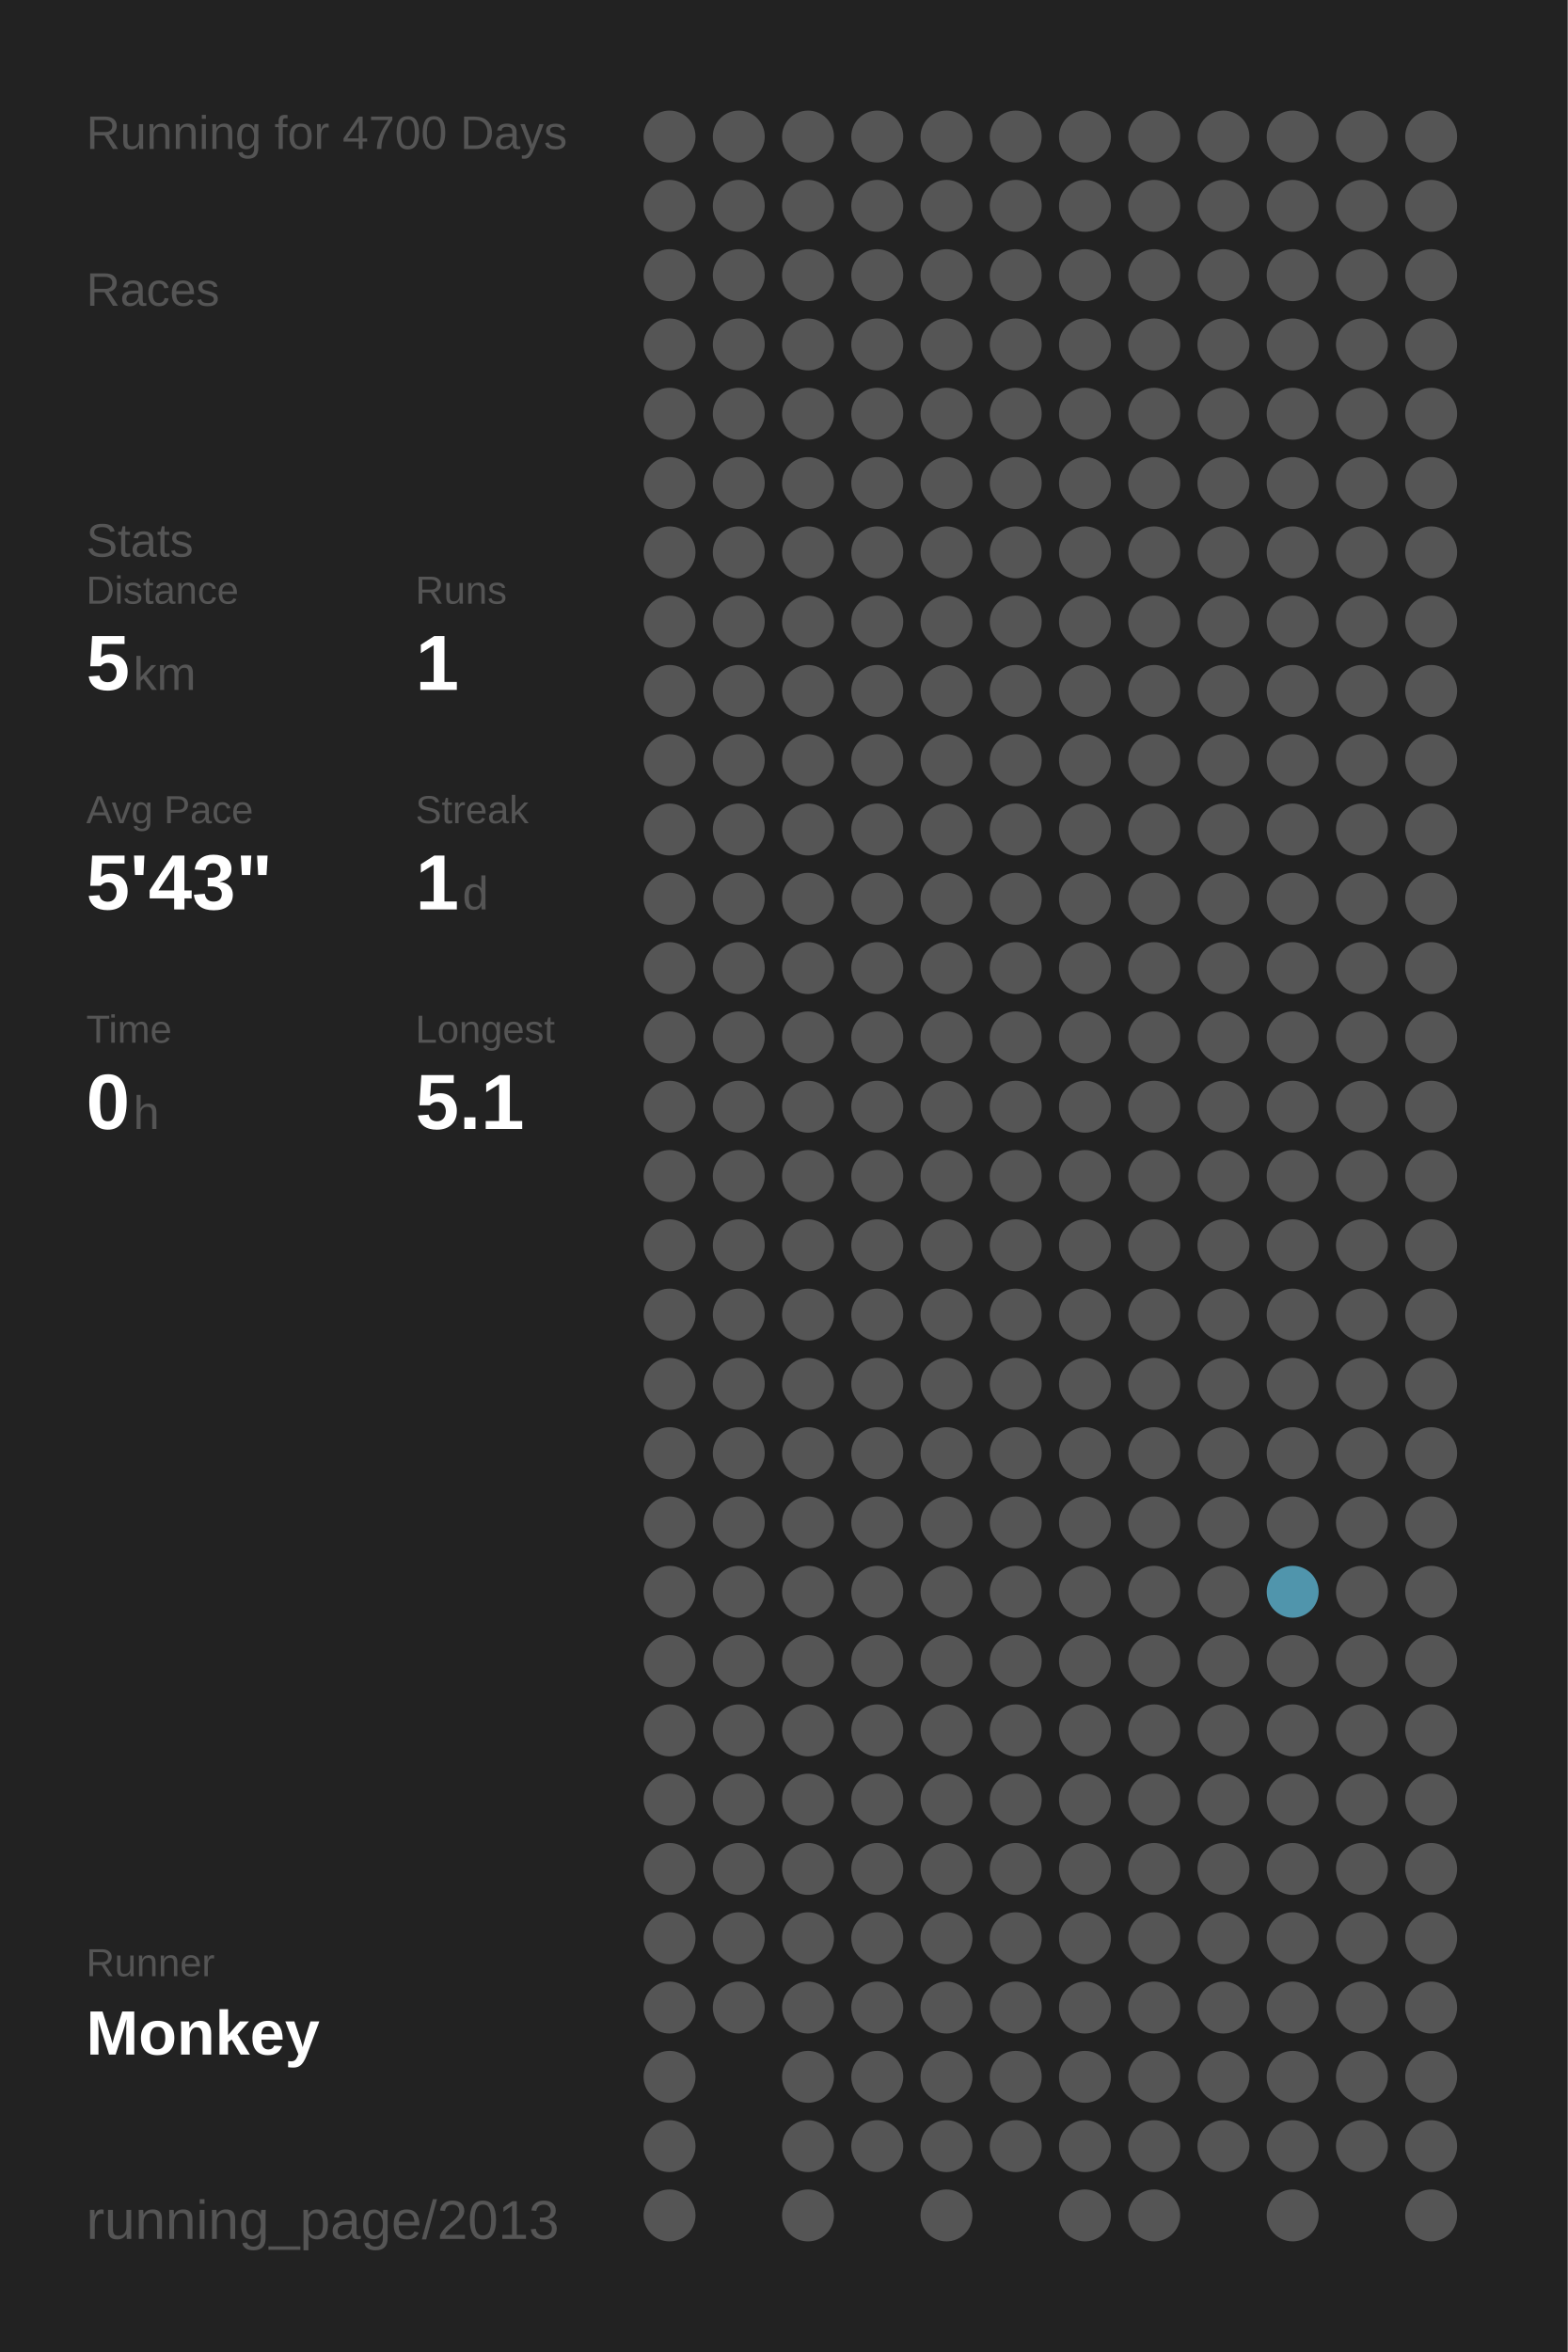
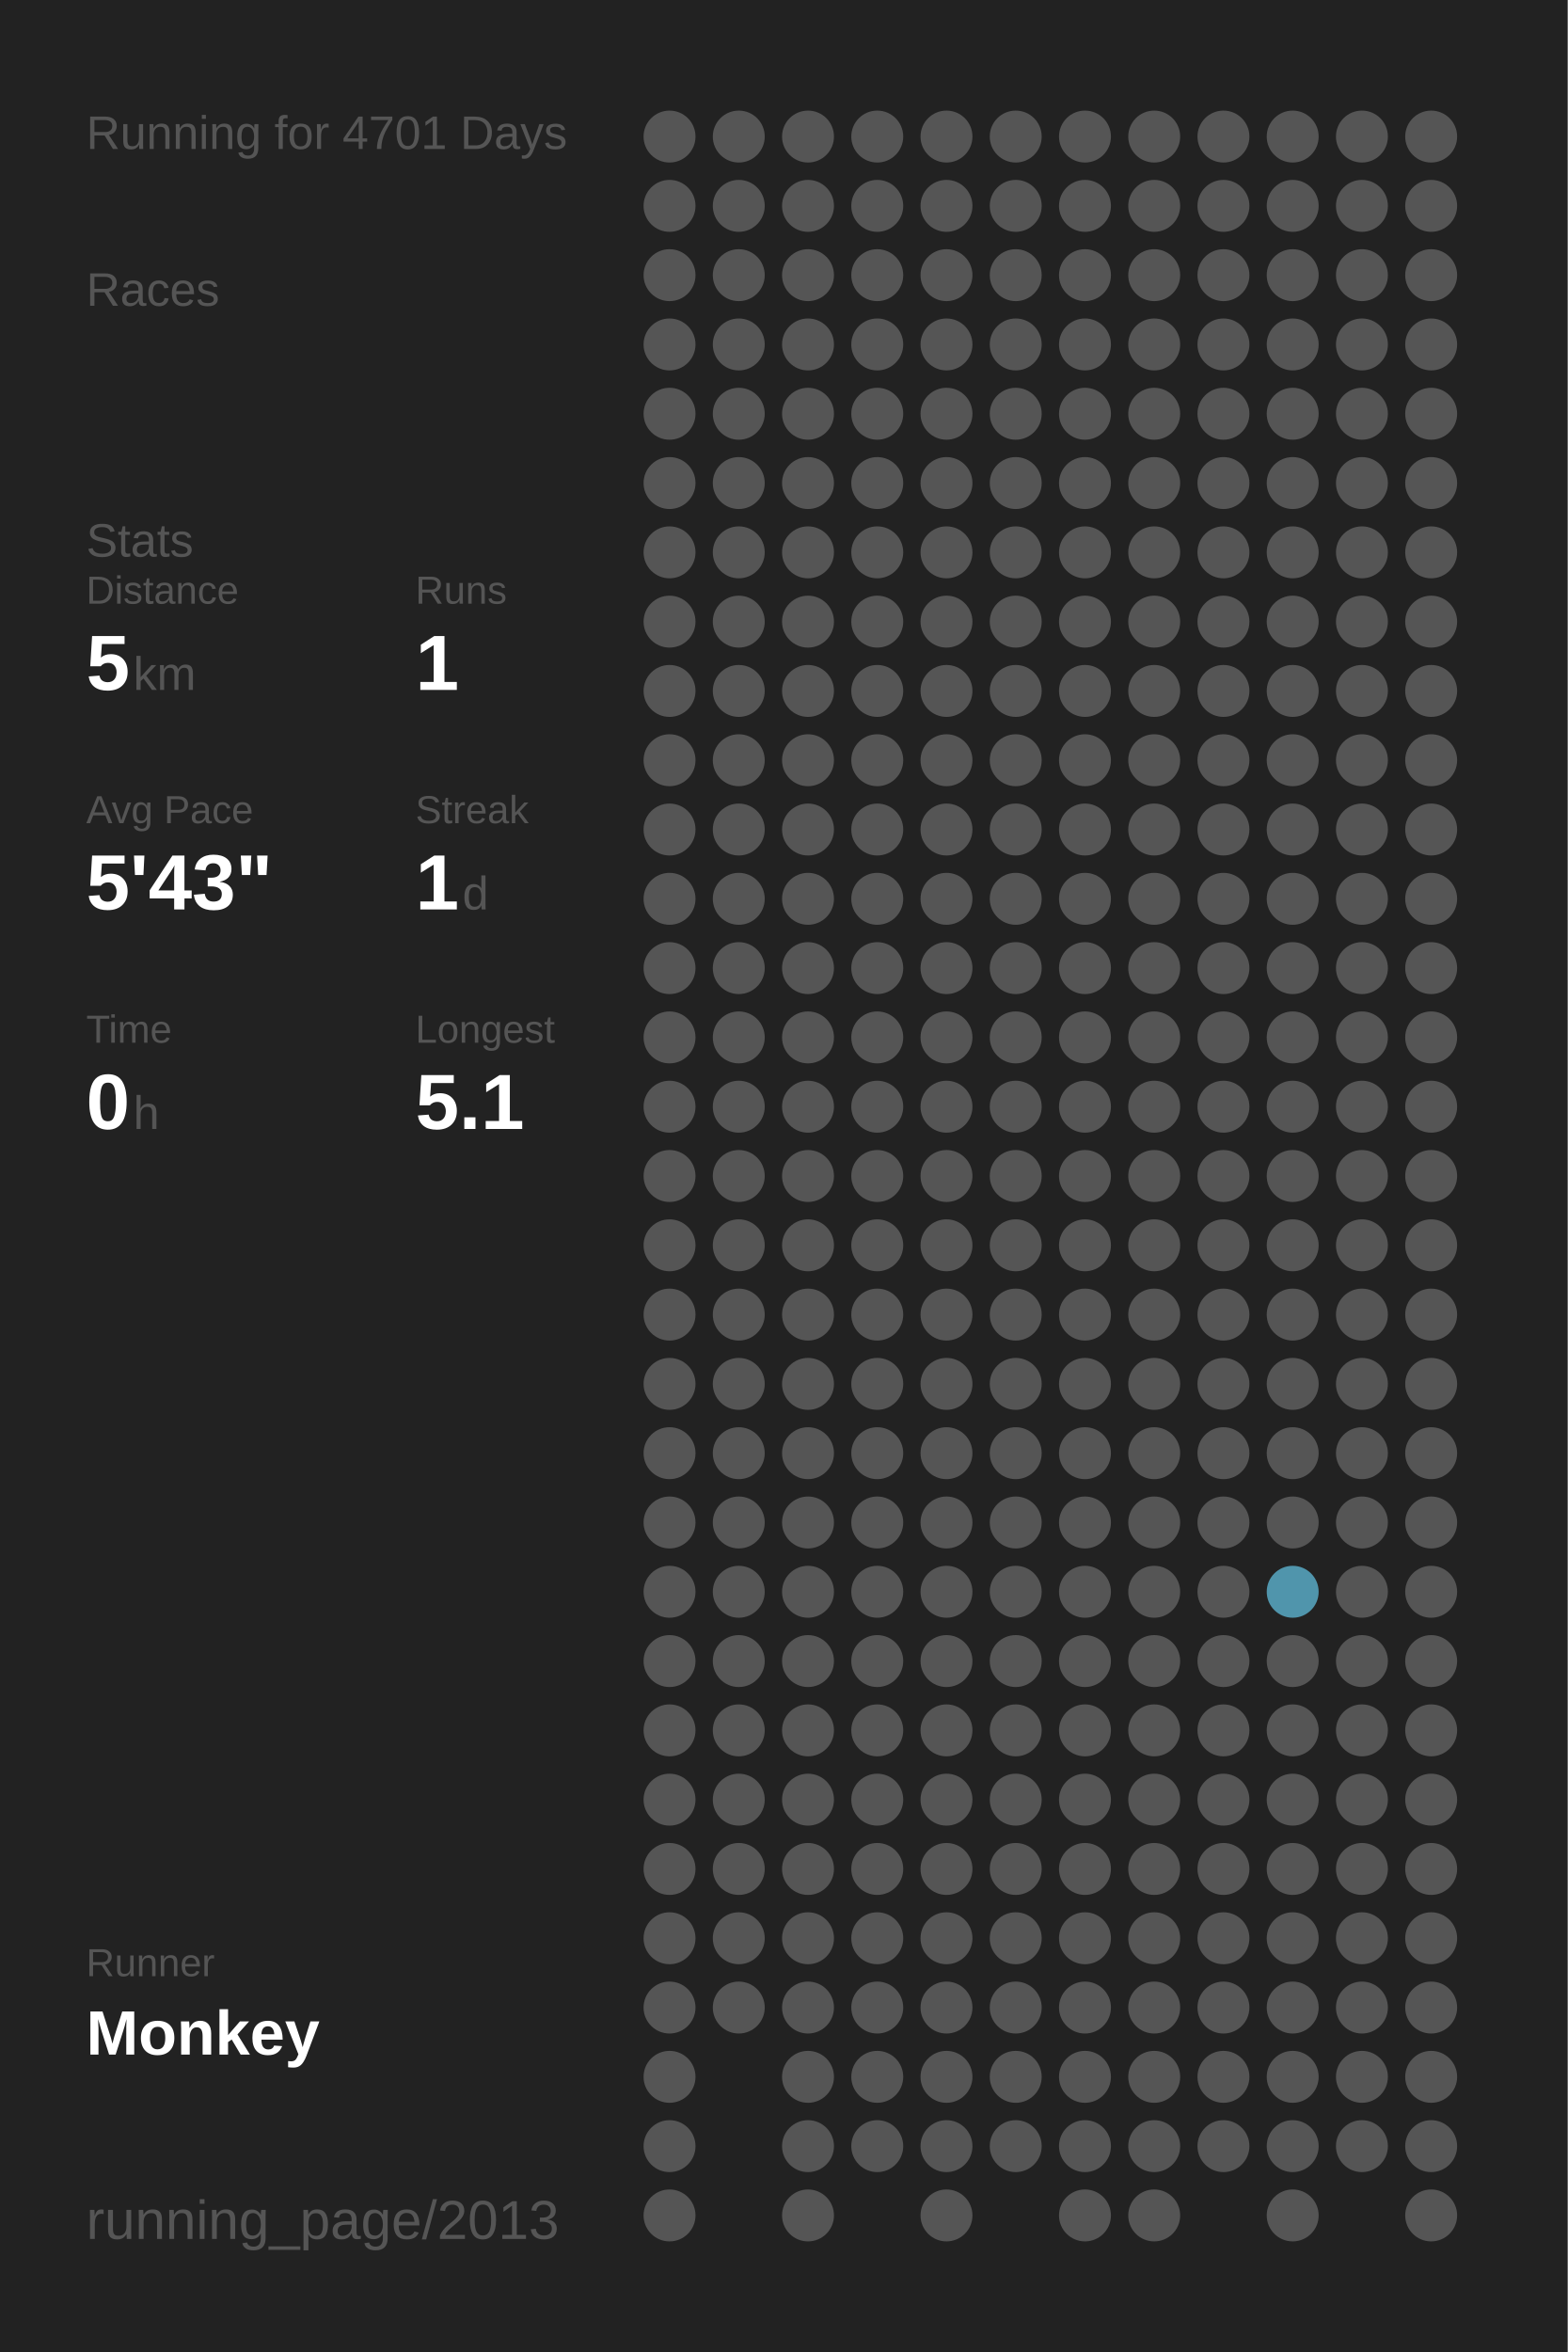
<svg xmlns="http://www.w3.org/2000/svg" baseProfile="full" height="300mm" version="1.1" viewBox="0,0,200,300" width="200mm">
  <defs />
  <rect fill="#222222" height="300" width="200" x="0" y="0" />
-   <text fill="#555555" style="font-size:6px; font-family:Arial;" x="11" y="19">Running for 4700 Days</text>
+   <text fill="#555555" style="font-size:6px; font-family:Arial;" x="11" y="19">Running for 4701 Days</text>
  <text fill="#555555" style="font-size:6px; font-family:Arial;" x="11" y="39">Races</text>
  <text fill="#555555" style="font-size:6px; font-family:Arial;" x="11" y="71">Stats</text>
  <text fill="#555555" style="font-size:5px; font-family:Arial;" x="11" y="77">Distance</text>
  <text fill="#FFFFFF" style="font-size:10px; font-family:Arial; font-weight:bold;" x="11" y="88">5</text>
  <text fill="#555555" style="font-size:6px; font-family:Arial;" x="17" y="88">km</text>
  <text fill="#555555" style="font-size:5px; font-family:Arial;" x="53" y="77">Runs</text>
  <text fill="#FFFFFF" style="font-size:10px; font-family:Arial; font-weight:bold;" x="53" y="88">1</text>
  <text fill="#555555" style="font-size:5px; font-family:Arial;" x="11" y="105">Avg Pace</text>
  <text fill="#FFFFFF" style="font-size:10px; font-family:Arial; font-weight:bold;" x="11" y="116">5'43"</text>
  <text fill="#555555" style="font-size:5px; font-family:Arial;" x="53" y="105">Streak</text>
  <text fill="#FFFFFF" style="font-size:10px; font-family:Arial; font-weight:bold;" x="53" y="116">1</text>
  <text fill="#555555" style="font-size:6px; font-family:Arial;" x="59" y="116">d</text>
  <text fill="#555555" style="font-size:5px; font-family:Arial;" x="11" y="133">Time</text>
  <text fill="#FFFFFF" style="font-size:10px; font-family:Arial; font-weight:bold;" x="11" y="144">0</text>
  <text fill="#555555" style="font-size:6px; font-family:Arial;" x="17" y="144">h</text>
  <text fill="#555555" style="font-size:5px; font-family:Arial;" x="53" y="133">Longest</text>
  <text fill="#FFFFFF" style="font-size:10px; font-family:Arial; font-weight:bold;" x="53" y="144">5.1</text>
  <text fill="#555555" style="font-size:5px; font-family:Arial;" x="11" y="252.065">Runner</text>
  <text fill="#FFFFFF" style="font-size:8px; font-family:Arial; font-weight:bold;" x="11" y="262.065">Monkey</text>
  <text fill="#555555" style="font-size:7px; font-family:Arial;" x="11" y="285.581">running_page/2013</text>
  <circle cx="85.417" cy="17.419" fill="#555555" r="3.312" />
  <circle cx="85.417" cy="26.258" fill="#555555" r="3.312" />
  <circle cx="85.417" cy="35.097" fill="#555555" r="3.312" />
  <circle cx="85.417" cy="43.935" fill="#555555" r="3.312" />
  <circle cx="85.417" cy="52.774" fill="#555555" r="3.312" />
  <circle cx="85.417" cy="61.613" fill="#555555" r="3.312" />
  <circle cx="85.417" cy="70.452" fill="#555555" r="3.312" />
  <circle cx="85.417" cy="79.29" fill="#555555" r="3.312" />
  <circle cx="85.417" cy="88.129" fill="#555555" r="3.312" />
  <circle cx="85.417" cy="96.968" fill="#555555" r="3.312" />
  <circle cx="85.417" cy="105.806" fill="#555555" r="3.312" />
  <circle cx="85.417" cy="114.645" fill="#555555" r="3.312" />
  <circle cx="85.417" cy="123.484" fill="#555555" r="3.312" />
  <circle cx="85.417" cy="132.323" fill="#555555" r="3.312" />
  <circle cx="85.417" cy="141.161" fill="#555555" r="3.312" />
  <circle cx="85.417" cy="150" fill="#555555" r="3.312" />
  <circle cx="85.417" cy="158.839" fill="#555555" r="3.312" />
  <circle cx="85.417" cy="167.677" fill="#555555" r="3.312" />
  <circle cx="85.417" cy="176.516" fill="#555555" r="3.312" />
  <circle cx="85.417" cy="185.355" fill="#555555" r="3.312" />
  <circle cx="85.417" cy="194.194" fill="#555555" r="3.312" />
  <circle cx="85.417" cy="203.032" fill="#555555" r="3.312" />
  <circle cx="85.417" cy="211.871" fill="#555555" r="3.312" />
  <circle cx="85.417" cy="220.71" fill="#555555" r="3.312" />
  <circle cx="85.417" cy="229.548" fill="#555555" r="3.312" />
  <circle cx="85.417" cy="238.387" fill="#555555" r="3.312" />
  <circle cx="85.417" cy="247.226" fill="#555555" r="3.312" />
  <circle cx="85.417" cy="256.065" fill="#555555" r="3.312" />
  <circle cx="85.417" cy="264.903" fill="#555555" r="3.312" />
  <circle cx="85.417" cy="273.742" fill="#555555" r="3.312" />
  <circle cx="85.417" cy="282.581" fill="#555555" r="3.312" />
  <circle cx="94.25" cy="17.419" fill="#555555" r="3.312" />
  <circle cx="94.25" cy="26.258" fill="#555555" r="3.312" />
  <circle cx="94.25" cy="35.097" fill="#555555" r="3.312" />
  <circle cx="94.25" cy="43.935" fill="#555555" r="3.312" />
  <circle cx="94.25" cy="52.774" fill="#555555" r="3.312" />
  <circle cx="94.25" cy="61.613" fill="#555555" r="3.312" />
  <circle cx="94.25" cy="70.452" fill="#555555" r="3.312" />
  <circle cx="94.25" cy="79.29" fill="#555555" r="3.312" />
  <circle cx="94.25" cy="88.129" fill="#555555" r="3.312" />
  <circle cx="94.25" cy="96.968" fill="#555555" r="3.312" />
  <circle cx="94.25" cy="105.806" fill="#555555" r="3.312" />
  <circle cx="94.25" cy="114.645" fill="#555555" r="3.312" />
  <circle cx="94.25" cy="123.484" fill="#555555" r="3.312" />
  <circle cx="94.25" cy="132.323" fill="#555555" r="3.312" />
  <circle cx="94.25" cy="141.161" fill="#555555" r="3.312" />
  <circle cx="94.25" cy="150" fill="#555555" r="3.312" />
  <circle cx="94.25" cy="158.839" fill="#555555" r="3.312" />
  <circle cx="94.25" cy="167.677" fill="#555555" r="3.312" />
  <circle cx="94.25" cy="176.516" fill="#555555" r="3.312" />
  <circle cx="94.25" cy="185.355" fill="#555555" r="3.312" />
  <circle cx="94.25" cy="194.194" fill="#555555" r="3.312" />
  <circle cx="94.25" cy="203.032" fill="#555555" r="3.312" />
  <circle cx="94.25" cy="211.871" fill="#555555" r="3.312" />
  <circle cx="94.25" cy="220.71" fill="#555555" r="3.312" />
  <circle cx="94.25" cy="229.548" fill="#555555" r="3.312" />
  <circle cx="94.25" cy="238.387" fill="#555555" r="3.312" />
  <circle cx="94.25" cy="247.226" fill="#555555" r="3.312" />
  <circle cx="94.25" cy="256.065" fill="#555555" r="3.312" />
  <circle cx="103.083" cy="17.419" fill="#555555" r="3.312" />
  <circle cx="103.083" cy="26.258" fill="#555555" r="3.312" />
  <circle cx="103.083" cy="35.097" fill="#555555" r="3.312" />
  <circle cx="103.083" cy="43.935" fill="#555555" r="3.312" />
  <circle cx="103.083" cy="52.774" fill="#555555" r="3.312" />
  <circle cx="103.083" cy="61.613" fill="#555555" r="3.312" />
  <circle cx="103.083" cy="70.452" fill="#555555" r="3.312" />
  <circle cx="103.083" cy="79.29" fill="#555555" r="3.312" />
  <circle cx="103.083" cy="88.129" fill="#555555" r="3.312" />
  <circle cx="103.083" cy="96.968" fill="#555555" r="3.312" />
  <circle cx="103.083" cy="105.806" fill="#555555" r="3.312" />
  <circle cx="103.083" cy="114.645" fill="#555555" r="3.312" />
  <circle cx="103.083" cy="123.484" fill="#555555" r="3.312" />
  <circle cx="103.083" cy="132.323" fill="#555555" r="3.312" />
  <circle cx="103.083" cy="141.161" fill="#555555" r="3.312" />
  <circle cx="103.083" cy="150" fill="#555555" r="3.312" />
  <circle cx="103.083" cy="158.839" fill="#555555" r="3.312" />
  <circle cx="103.083" cy="167.677" fill="#555555" r="3.312" />
  <circle cx="103.083" cy="176.516" fill="#555555" r="3.312" />
  <circle cx="103.083" cy="185.355" fill="#555555" r="3.312" />
  <circle cx="103.083" cy="194.194" fill="#555555" r="3.312" />
  <circle cx="103.083" cy="203.032" fill="#555555" r="3.312" />
  <circle cx="103.083" cy="211.871" fill="#555555" r="3.312" />
  <circle cx="103.083" cy="220.71" fill="#555555" r="3.312" />
  <circle cx="103.083" cy="229.548" fill="#555555" r="3.312" />
  <circle cx="103.083" cy="238.387" fill="#555555" r="3.312" />
  <circle cx="103.083" cy="247.226" fill="#555555" r="3.312" />
  <circle cx="103.083" cy="256.065" fill="#555555" r="3.312" />
  <circle cx="103.083" cy="264.903" fill="#555555" r="3.312" />
  <circle cx="103.083" cy="273.742" fill="#555555" r="3.312" />
  <circle cx="103.083" cy="282.581" fill="#555555" r="3.312" />
  <circle cx="111.917" cy="17.419" fill="#555555" r="3.312" />
  <circle cx="111.917" cy="26.258" fill="#555555" r="3.312" />
  <circle cx="111.917" cy="35.097" fill="#555555" r="3.312" />
  <circle cx="111.917" cy="43.935" fill="#555555" r="3.312" />
  <circle cx="111.917" cy="52.774" fill="#555555" r="3.312" />
  <circle cx="111.917" cy="61.613" fill="#555555" r="3.312" />
  <circle cx="111.917" cy="70.452" fill="#555555" r="3.312" />
  <circle cx="111.917" cy="79.29" fill="#555555" r="3.312" />
  <circle cx="111.917" cy="88.129" fill="#555555" r="3.312" />
  <circle cx="111.917" cy="96.968" fill="#555555" r="3.312" />
  <circle cx="111.917" cy="105.806" fill="#555555" r="3.312" />
  <circle cx="111.917" cy="114.645" fill="#555555" r="3.312" />
  <circle cx="111.917" cy="123.484" fill="#555555" r="3.312" />
  <circle cx="111.917" cy="132.323" fill="#555555" r="3.312" />
  <circle cx="111.917" cy="141.161" fill="#555555" r="3.312" />
  <circle cx="111.917" cy="150" fill="#555555" r="3.312" />
  <circle cx="111.917" cy="158.839" fill="#555555" r="3.312" />
  <circle cx="111.917" cy="167.677" fill="#555555" r="3.312" />
  <circle cx="111.917" cy="176.516" fill="#555555" r="3.312" />
  <circle cx="111.917" cy="185.355" fill="#555555" r="3.312" />
  <circle cx="111.917" cy="194.194" fill="#555555" r="3.312" />
  <circle cx="111.917" cy="203.032" fill="#555555" r="3.312" />
  <circle cx="111.917" cy="211.871" fill="#555555" r="3.312" />
  <circle cx="111.917" cy="220.71" fill="#555555" r="3.312" />
  <circle cx="111.917" cy="229.548" fill="#555555" r="3.312" />
  <circle cx="111.917" cy="238.387" fill="#555555" r="3.312" />
  <circle cx="111.917" cy="247.226" fill="#555555" r="3.312" />
  <circle cx="111.917" cy="256.065" fill="#555555" r="3.312" />
  <circle cx="111.917" cy="264.903" fill="#555555" r="3.312" />
  <circle cx="111.917" cy="273.742" fill="#555555" r="3.312" />
  <circle cx="120.75" cy="17.419" fill="#555555" r="3.312" />
  <circle cx="120.75" cy="26.258" fill="#555555" r="3.312" />
  <circle cx="120.75" cy="35.097" fill="#555555" r="3.312" />
  <circle cx="120.75" cy="43.935" fill="#555555" r="3.312" />
  <circle cx="120.75" cy="52.774" fill="#555555" r="3.312" />
  <circle cx="120.75" cy="61.613" fill="#555555" r="3.312" />
  <circle cx="120.75" cy="70.452" fill="#555555" r="3.312" />
  <circle cx="120.75" cy="79.29" fill="#555555" r="3.312" />
  <circle cx="120.75" cy="88.129" fill="#555555" r="3.312" />
  <circle cx="120.75" cy="96.968" fill="#555555" r="3.312" />
  <circle cx="120.75" cy="105.806" fill="#555555" r="3.312" />
  <circle cx="120.75" cy="114.645" fill="#555555" r="3.312" />
  <circle cx="120.75" cy="123.484" fill="#555555" r="3.312" />
  <circle cx="120.75" cy="132.323" fill="#555555" r="3.312" />
  <circle cx="120.75" cy="141.161" fill="#555555" r="3.312" />
  <circle cx="120.75" cy="150" fill="#555555" r="3.312" />
  <circle cx="120.75" cy="158.839" fill="#555555" r="3.312" />
  <circle cx="120.75" cy="167.677" fill="#555555" r="3.312" />
  <circle cx="120.75" cy="176.516" fill="#555555" r="3.312" />
  <circle cx="120.75" cy="185.355" fill="#555555" r="3.312" />
  <circle cx="120.75" cy="194.194" fill="#555555" r="3.312" />
  <circle cx="120.75" cy="203.032" fill="#555555" r="3.312" />
  <circle cx="120.75" cy="211.871" fill="#555555" r="3.312" />
  <circle cx="120.75" cy="220.71" fill="#555555" r="3.312" />
  <circle cx="120.75" cy="229.548" fill="#555555" r="3.312" />
  <circle cx="120.75" cy="238.387" fill="#555555" r="3.312" />
  <circle cx="120.75" cy="247.226" fill="#555555" r="3.312" />
  <circle cx="120.75" cy="256.065" fill="#555555" r="3.312" />
  <circle cx="120.75" cy="264.903" fill="#555555" r="3.312" />
  <circle cx="120.75" cy="273.742" fill="#555555" r="3.312" />
  <circle cx="120.75" cy="282.581" fill="#555555" r="3.312" />
  <circle cx="129.583" cy="17.419" fill="#555555" r="3.312" />
  <circle cx="129.583" cy="26.258" fill="#555555" r="3.312" />
  <circle cx="129.583" cy="35.097" fill="#555555" r="3.312" />
  <circle cx="129.583" cy="43.935" fill="#555555" r="3.312" />
  <circle cx="129.583" cy="52.774" fill="#555555" r="3.312" />
  <circle cx="129.583" cy="61.613" fill="#555555" r="3.312" />
  <circle cx="129.583" cy="70.452" fill="#555555" r="3.312" />
  <circle cx="129.583" cy="79.29" fill="#555555" r="3.312" />
  <circle cx="129.583" cy="88.129" fill="#555555" r="3.312" />
  <circle cx="129.583" cy="96.968" fill="#555555" r="3.312" />
  <circle cx="129.583" cy="105.806" fill="#555555" r="3.312" />
  <circle cx="129.583" cy="114.645" fill="#555555" r="3.312" />
  <circle cx="129.583" cy="123.484" fill="#555555" r="3.312" />
  <circle cx="129.583" cy="132.323" fill="#555555" r="3.312" />
  <circle cx="129.583" cy="141.161" fill="#555555" r="3.312" />
  <circle cx="129.583" cy="150" fill="#555555" r="3.312" />
  <circle cx="129.583" cy="158.839" fill="#555555" r="3.312" />
  <circle cx="129.583" cy="167.677" fill="#555555" r="3.312" />
  <circle cx="129.583" cy="176.516" fill="#555555" r="3.312" />
  <circle cx="129.583" cy="185.355" fill="#555555" r="3.312" />
  <circle cx="129.583" cy="194.194" fill="#555555" r="3.312" />
  <circle cx="129.583" cy="203.032" fill="#555555" r="3.312" />
  <circle cx="129.583" cy="211.871" fill="#555555" r="3.312" />
  <circle cx="129.583" cy="220.71" fill="#555555" r="3.312" />
  <circle cx="129.583" cy="229.548" fill="#555555" r="3.312" />
  <circle cx="129.583" cy="238.387" fill="#555555" r="3.312" />
  <circle cx="129.583" cy="247.226" fill="#555555" r="3.312" />
  <circle cx="129.583" cy="256.065" fill="#555555" r="3.312" />
  <circle cx="129.583" cy="264.903" fill="#555555" r="3.312" />
  <circle cx="129.583" cy="273.742" fill="#555555" r="3.312" />
  <circle cx="138.417" cy="17.419" fill="#555555" r="3.312" />
  <circle cx="138.417" cy="26.258" fill="#555555" r="3.312" />
  <circle cx="138.417" cy="35.097" fill="#555555" r="3.312" />
  <circle cx="138.417" cy="43.935" fill="#555555" r="3.312" />
  <circle cx="138.417" cy="52.774" fill="#555555" r="3.312" />
  <circle cx="138.417" cy="61.613" fill="#555555" r="3.312" />
  <circle cx="138.417" cy="70.452" fill="#555555" r="3.312" />
  <circle cx="138.417" cy="79.29" fill="#555555" r="3.312" />
  <circle cx="138.417" cy="88.129" fill="#555555" r="3.312" />
  <circle cx="138.417" cy="96.968" fill="#555555" r="3.312" />
  <circle cx="138.417" cy="105.806" fill="#555555" r="3.312" />
  <circle cx="138.417" cy="114.645" fill="#555555" r="3.312" />
  <circle cx="138.417" cy="123.484" fill="#555555" r="3.312" />
  <circle cx="138.417" cy="132.323" fill="#555555" r="3.312" />
  <circle cx="138.417" cy="141.161" fill="#555555" r="3.312" />
  <circle cx="138.417" cy="150" fill="#555555" r="3.312" />
  <circle cx="138.417" cy="158.839" fill="#555555" r="3.312" />
  <circle cx="138.417" cy="167.677" fill="#555555" r="3.312" />
  <circle cx="138.417" cy="176.516" fill="#555555" r="3.312" />
  <circle cx="138.417" cy="185.355" fill="#555555" r="3.312" />
  <circle cx="138.417" cy="194.194" fill="#555555" r="3.312" />
  <circle cx="138.417" cy="203.032" fill="#555555" r="3.312" />
  <circle cx="138.417" cy="211.871" fill="#555555" r="3.312" />
  <circle cx="138.417" cy="220.71" fill="#555555" r="3.312" />
  <circle cx="138.417" cy="229.548" fill="#555555" r="3.312" />
  <circle cx="138.417" cy="238.387" fill="#555555" r="3.312" />
  <circle cx="138.417" cy="247.226" fill="#555555" r="3.312" />
  <circle cx="138.417" cy="256.065" fill="#555555" r="3.312" />
  <circle cx="138.417" cy="264.903" fill="#555555" r="3.312" />
  <circle cx="138.417" cy="273.742" fill="#555555" r="3.312" />
  <circle cx="138.417" cy="282.581" fill="#555555" r="3.312" />
  <circle cx="147.25" cy="17.419" fill="#555555" r="3.312" />
  <circle cx="147.25" cy="26.258" fill="#555555" r="3.312" />
  <circle cx="147.25" cy="35.097" fill="#555555" r="3.312" />
  <circle cx="147.25" cy="43.935" fill="#555555" r="3.312" />
  <circle cx="147.25" cy="52.774" fill="#555555" r="3.312" />
  <circle cx="147.25" cy="61.613" fill="#555555" r="3.312" />
  <circle cx="147.25" cy="70.452" fill="#555555" r="3.312" />
  <circle cx="147.25" cy="79.29" fill="#555555" r="3.312" />
  <circle cx="147.25" cy="88.129" fill="#555555" r="3.312" />
  <circle cx="147.25" cy="96.968" fill="#555555" r="3.312" />
  <circle cx="147.25" cy="105.806" fill="#555555" r="3.312" />
  <circle cx="147.25" cy="114.645" fill="#555555" r="3.312" />
  <circle cx="147.25" cy="123.484" fill="#555555" r="3.312" />
  <circle cx="147.25" cy="132.323" fill="#555555" r="3.312" />
  <circle cx="147.25" cy="141.161" fill="#555555" r="3.312" />
  <circle cx="147.25" cy="150" fill="#555555" r="3.312" />
  <circle cx="147.25" cy="158.839" fill="#555555" r="3.312" />
  <circle cx="147.25" cy="167.677" fill="#555555" r="3.312" />
  <circle cx="147.25" cy="176.516" fill="#555555" r="3.312" />
  <circle cx="147.25" cy="185.355" fill="#555555" r="3.312" />
  <circle cx="147.25" cy="194.194" fill="#555555" r="3.312" />
  <circle cx="147.25" cy="203.032" fill="#555555" r="3.312" />
  <circle cx="147.25" cy="211.871" fill="#555555" r="3.312" />
  <circle cx="147.25" cy="220.71" fill="#555555" r="3.312" />
  <circle cx="147.25" cy="229.548" fill="#555555" r="3.312" />
  <circle cx="147.25" cy="238.387" fill="#555555" r="3.312" />
  <circle cx="147.25" cy="247.226" fill="#555555" r="3.312" />
  <circle cx="147.25" cy="256.065" fill="#555555" r="3.312" />
  <circle cx="147.25" cy="264.903" fill="#555555" r="3.312" />
  <circle cx="147.25" cy="273.742" fill="#555555" r="3.312" />
  <circle cx="147.25" cy="282.581" fill="#555555" r="3.312" />
  <circle cx="156.083" cy="17.419" fill="#555555" r="3.312" />
  <circle cx="156.083" cy="26.258" fill="#555555" r="3.312" />
  <circle cx="156.083" cy="35.097" fill="#555555" r="3.312" />
  <circle cx="156.083" cy="43.935" fill="#555555" r="3.312" />
  <circle cx="156.083" cy="52.774" fill="#555555" r="3.312" />
  <circle cx="156.083" cy="61.613" fill="#555555" r="3.312" />
  <circle cx="156.083" cy="70.452" fill="#555555" r="3.312" />
  <circle cx="156.083" cy="79.29" fill="#555555" r="3.312" />
  <circle cx="156.083" cy="88.129" fill="#555555" r="3.312" />
  <circle cx="156.083" cy="96.968" fill="#555555" r="3.312" />
  <circle cx="156.083" cy="105.806" fill="#555555" r="3.312" />
  <circle cx="156.083" cy="114.645" fill="#555555" r="3.312" />
  <circle cx="156.083" cy="123.484" fill="#555555" r="3.312" />
  <circle cx="156.083" cy="132.323" fill="#555555" r="3.312" />
  <circle cx="156.083" cy="141.161" fill="#555555" r="3.312" />
  <circle cx="156.083" cy="150" fill="#555555" r="3.312" />
  <circle cx="156.083" cy="158.839" fill="#555555" r="3.312" />
  <circle cx="156.083" cy="167.677" fill="#555555" r="3.312" />
  <circle cx="156.083" cy="176.516" fill="#555555" r="3.312" />
  <circle cx="156.083" cy="185.355" fill="#555555" r="3.312" />
  <circle cx="156.083" cy="194.194" fill="#555555" r="3.312" />
  <circle cx="156.083" cy="203.032" fill="#555555" r="3.312" />
  <circle cx="156.083" cy="211.871" fill="#555555" r="3.312" />
  <circle cx="156.083" cy="220.71" fill="#555555" r="3.312" />
  <circle cx="156.083" cy="229.548" fill="#555555" r="3.312" />
  <circle cx="156.083" cy="238.387" fill="#555555" r="3.312" />
  <circle cx="156.083" cy="247.226" fill="#555555" r="3.312" />
  <circle cx="156.083" cy="256.065" fill="#555555" r="3.312" />
  <circle cx="156.083" cy="264.903" fill="#555555" r="3.312" />
  <circle cx="156.083" cy="273.742" fill="#555555" r="3.312" />
  <circle cx="164.917" cy="17.419" fill="#555555" r="3.312" />
  <circle cx="164.917" cy="26.258" fill="#555555" r="3.312" />
  <circle cx="164.917" cy="35.097" fill="#555555" r="3.312" />
  <circle cx="164.917" cy="43.935" fill="#555555" r="3.312" />
  <circle cx="164.917" cy="52.774" fill="#555555" r="3.312" />
  <circle cx="164.917" cy="61.613" fill="#555555" r="3.312" />
  <circle cx="164.917" cy="70.452" fill="#555555" r="3.312" />
  <circle cx="164.917" cy="79.29" fill="#555555" r="3.312" />
  <circle cx="164.917" cy="88.129" fill="#555555" r="3.312" />
  <circle cx="164.917" cy="96.968" fill="#555555" r="3.312" />
  <circle cx="164.917" cy="105.806" fill="#555555" r="3.312" />
  <circle cx="164.917" cy="114.645" fill="#555555" r="3.312" />
  <circle cx="164.917" cy="123.484" fill="#555555" r="3.312" />
  <circle cx="164.917" cy="132.323" fill="#555555" r="3.312" />
  <circle cx="164.917" cy="141.161" fill="#555555" r="3.312" />
  <circle cx="164.917" cy="150" fill="#555555" r="3.312" />
  <circle cx="164.917" cy="158.839" fill="#555555" r="3.312" />
  <circle cx="164.917" cy="167.677" fill="#555555" r="3.312" />
  <circle cx="164.917" cy="176.516" fill="#555555" r="3.312" />
  <circle cx="164.917" cy="185.355" fill="#555555" r="3.312" />
  <circle cx="164.917" cy="194.194" fill="#555555" r="3.312" />
  <circle cx="164.917" cy="203.032" fill="#5095ac" r="3.312" />
  <circle cx="164.917" cy="211.871" fill="#555555" r="3.312" />
  <circle cx="164.917" cy="220.71" fill="#555555" r="3.312" />
  <circle cx="164.917" cy="229.548" fill="#555555" r="3.312" />
  <circle cx="164.917" cy="238.387" fill="#555555" r="3.312" />
  <circle cx="164.917" cy="247.226" fill="#555555" r="3.312" />
  <circle cx="164.917" cy="256.065" fill="#555555" r="3.312" />
  <circle cx="164.917" cy="264.903" fill="#555555" r="3.312" />
  <circle cx="164.917" cy="273.742" fill="#555555" r="3.312" />
  <circle cx="164.917" cy="282.581" fill="#555555" r="3.312" />
  <circle cx="173.75" cy="17.419" fill="#555555" r="3.312" />
  <circle cx="173.75" cy="26.258" fill="#555555" r="3.312" />
  <circle cx="173.75" cy="35.097" fill="#555555" r="3.312" />
  <circle cx="173.75" cy="43.935" fill="#555555" r="3.312" />
  <circle cx="173.75" cy="52.774" fill="#555555" r="3.312" />
  <circle cx="173.75" cy="61.613" fill="#555555" r="3.312" />
  <circle cx="173.75" cy="70.452" fill="#555555" r="3.312" />
  <circle cx="173.75" cy="79.29" fill="#555555" r="3.312" />
  <circle cx="173.75" cy="88.129" fill="#555555" r="3.312" />
  <circle cx="173.75" cy="96.968" fill="#555555" r="3.312" />
  <circle cx="173.75" cy="105.806" fill="#555555" r="3.312" />
  <circle cx="173.75" cy="114.645" fill="#555555" r="3.312" />
  <circle cx="173.75" cy="123.484" fill="#555555" r="3.312" />
  <circle cx="173.75" cy="132.323" fill="#555555" r="3.312" />
  <circle cx="173.75" cy="141.161" fill="#555555" r="3.312" />
  <circle cx="173.75" cy="150" fill="#555555" r="3.312" />
  <circle cx="173.75" cy="158.839" fill="#555555" r="3.312" />
  <circle cx="173.75" cy="167.677" fill="#555555" r="3.312" />
  <circle cx="173.75" cy="176.516" fill="#555555" r="3.312" />
  <circle cx="173.75" cy="185.355" fill="#555555" r="3.312" />
  <circle cx="173.75" cy="194.194" fill="#555555" r="3.312" />
  <circle cx="173.75" cy="203.032" fill="#555555" r="3.312" />
  <circle cx="173.75" cy="211.871" fill="#555555" r="3.312" />
  <circle cx="173.75" cy="220.71" fill="#555555" r="3.312" />
  <circle cx="173.75" cy="229.548" fill="#555555" r="3.312" />
  <circle cx="173.75" cy="238.387" fill="#555555" r="3.312" />
  <circle cx="173.75" cy="247.226" fill="#555555" r="3.312" />
  <circle cx="173.75" cy="256.065" fill="#555555" r="3.312" />
  <circle cx="173.75" cy="264.903" fill="#555555" r="3.312" />
  <circle cx="173.75" cy="273.742" fill="#555555" r="3.312" />
  <circle cx="182.583" cy="17.419" fill="#555555" r="3.312" />
  <circle cx="182.583" cy="26.258" fill="#555555" r="3.312" />
  <circle cx="182.583" cy="35.097" fill="#555555" r="3.312" />
  <circle cx="182.583" cy="43.935" fill="#555555" r="3.312" />
  <circle cx="182.583" cy="52.774" fill="#555555" r="3.312" />
  <circle cx="182.583" cy="61.613" fill="#555555" r="3.312" />
  <circle cx="182.583" cy="70.452" fill="#555555" r="3.312" />
  <circle cx="182.583" cy="79.29" fill="#555555" r="3.312" />
  <circle cx="182.583" cy="88.129" fill="#555555" r="3.312" />
  <circle cx="182.583" cy="96.968" fill="#555555" r="3.312" />
  <circle cx="182.583" cy="105.806" fill="#555555" r="3.312" />
  <circle cx="182.583" cy="114.645" fill="#555555" r="3.312" />
  <circle cx="182.583" cy="123.484" fill="#555555" r="3.312" />
  <circle cx="182.583" cy="132.323" fill="#555555" r="3.312" />
  <circle cx="182.583" cy="141.161" fill="#555555" r="3.312" />
  <circle cx="182.583" cy="150" fill="#555555" r="3.312" />
  <circle cx="182.583" cy="158.839" fill="#555555" r="3.312" />
  <circle cx="182.583" cy="167.677" fill="#555555" r="3.312" />
  <circle cx="182.583" cy="176.516" fill="#555555" r="3.312" />
  <circle cx="182.583" cy="185.355" fill="#555555" r="3.312" />
  <circle cx="182.583" cy="194.194" fill="#555555" r="3.312" />
  <circle cx="182.583" cy="203.032" fill="#555555" r="3.312" />
  <circle cx="182.583" cy="211.871" fill="#555555" r="3.312" />
  <circle cx="182.583" cy="220.71" fill="#555555" r="3.312" />
  <circle cx="182.583" cy="229.548" fill="#555555" r="3.312" />
  <circle cx="182.583" cy="238.387" fill="#555555" r="3.312" />
  <circle cx="182.583" cy="247.226" fill="#555555" r="3.312" />
  <circle cx="182.583" cy="256.065" fill="#555555" r="3.312" />
  <circle cx="182.583" cy="264.903" fill="#555555" r="3.312" />
  <circle cx="182.583" cy="273.742" fill="#555555" r="3.312" />
  <circle cx="182.583" cy="282.581" fill="#555555" r="3.312" />
</svg>
